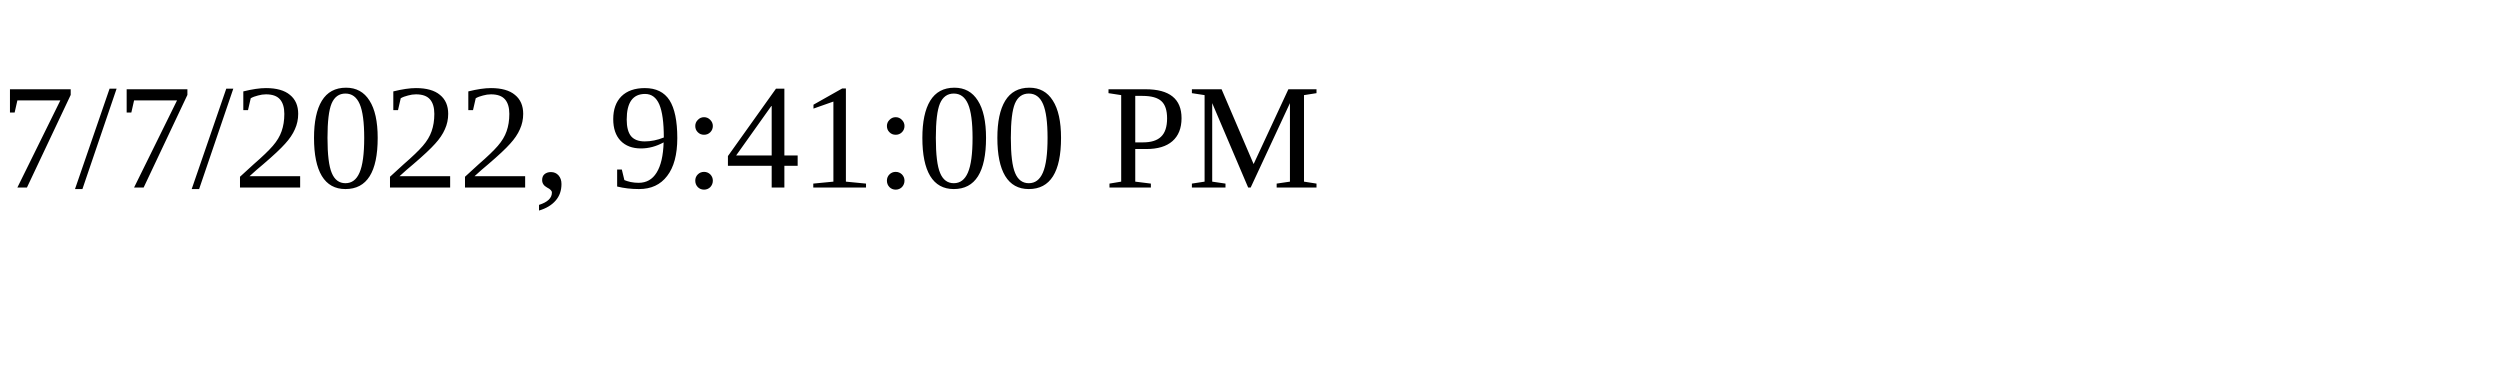
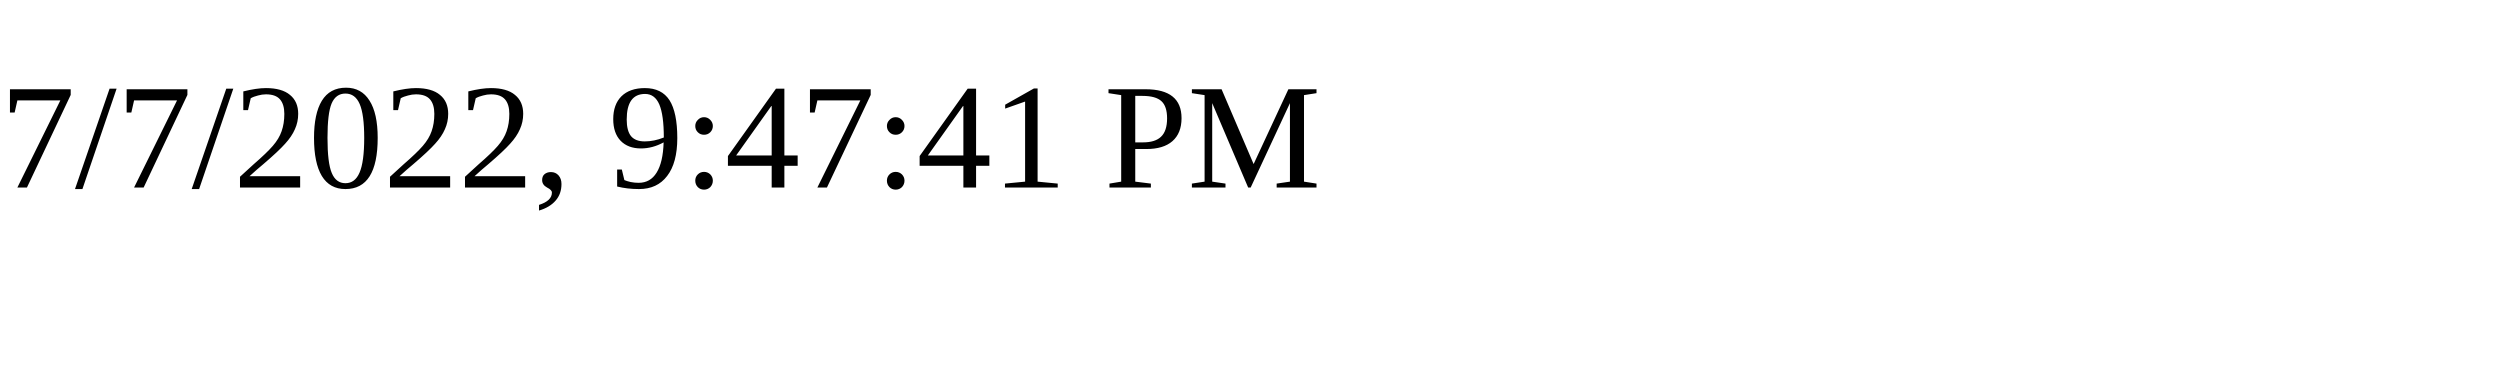
<svg xmlns="http://www.w3.org/2000/svg" height="30" width="200">
-   <text x="0" y="15">7/7/2022, 9:41:00 PM</text>
+   <text x="0" y="15">7/7/2022, 9:47:41 PM</text>
</svg>
